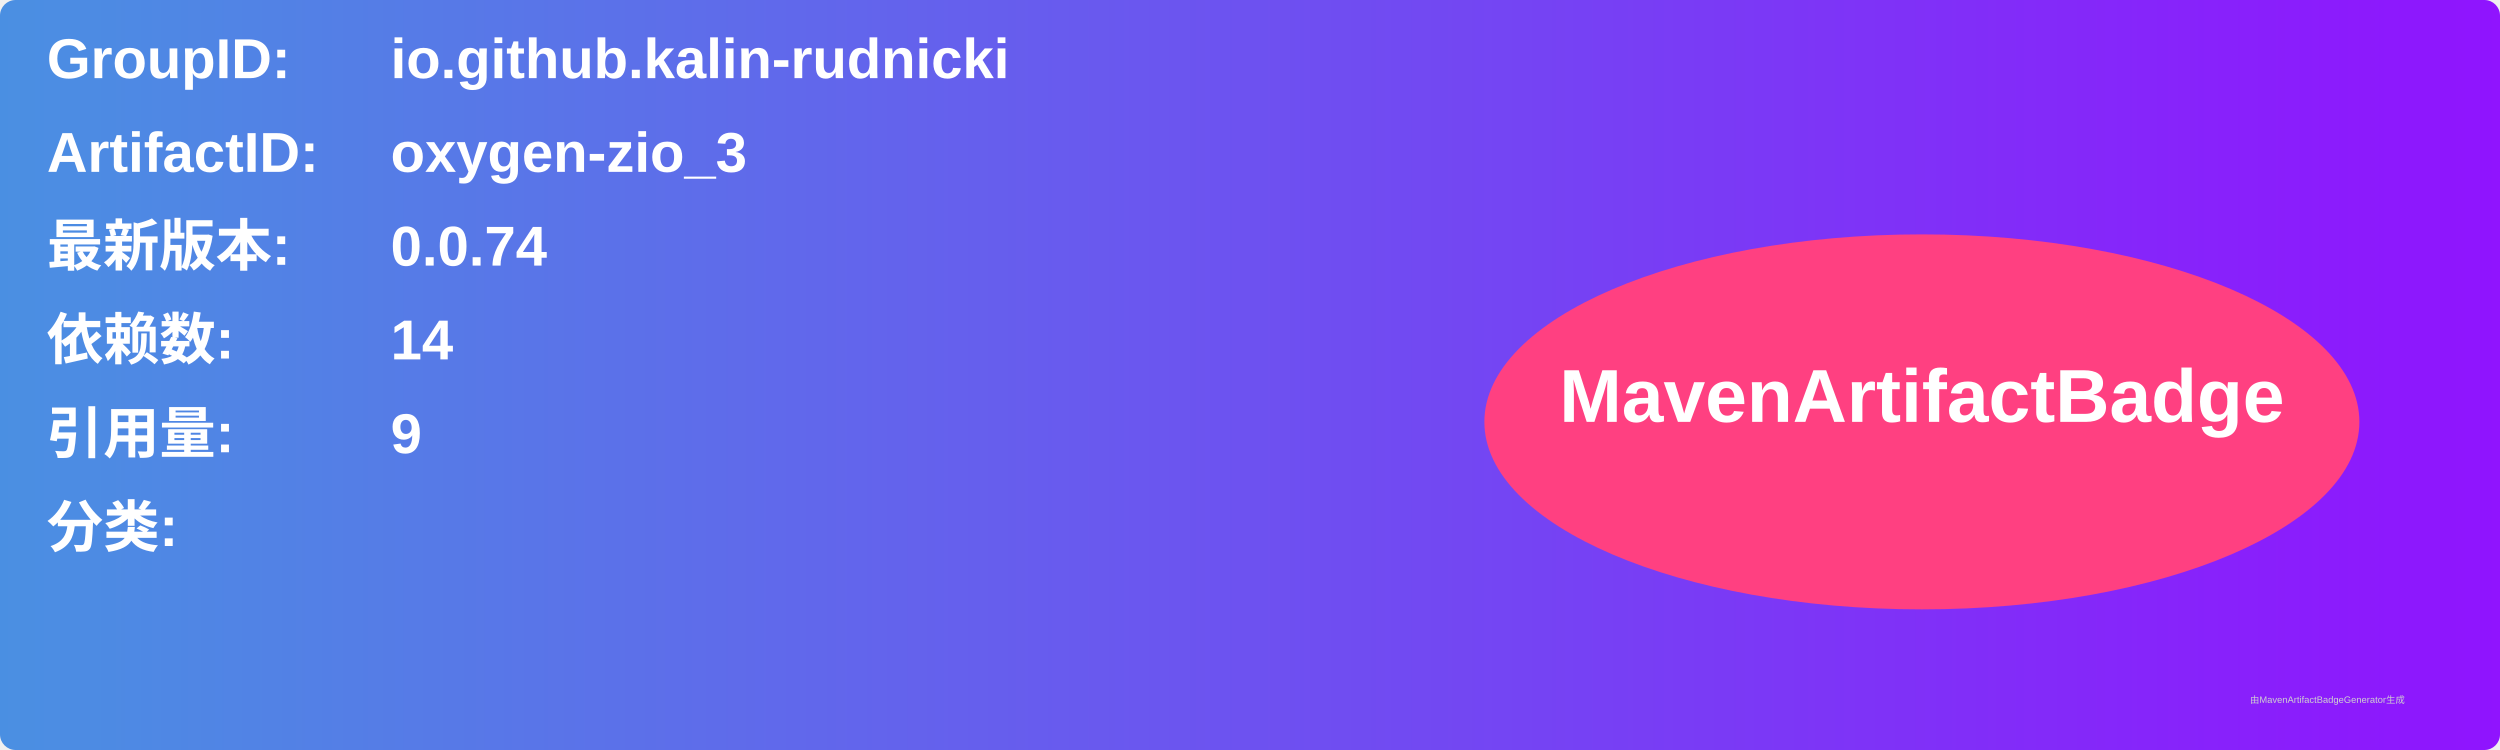
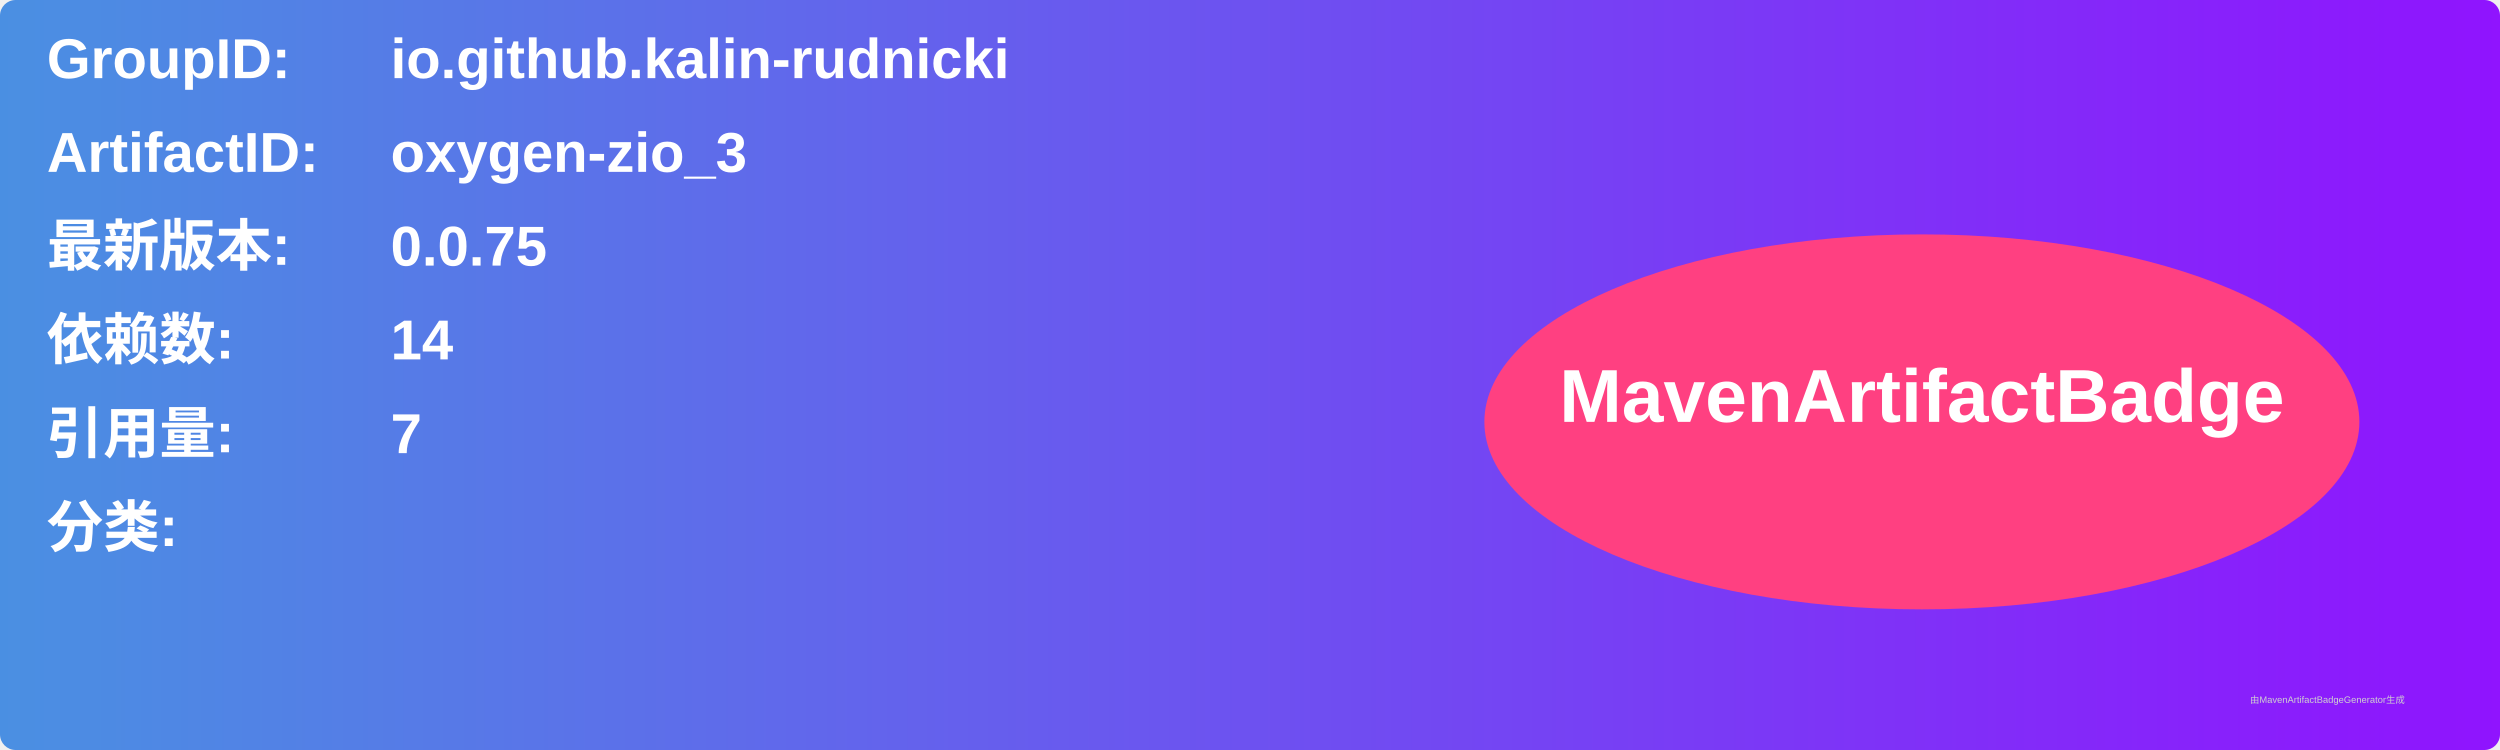
<svg xmlns="http://www.w3.org/2000/svg" width="800" height="240" viewBox="0 0 800 240">
  <linearGradient id="grad" x1="0%" y1="0%" x2="100%" y2="0%">
    <stop offset="0%" stop-color="#4a90e2" />
    <stop offset="100%" stop-color="#9013fe" />
  </linearGradient>
  <rect width="100%" height="100%" rx="5" ry="5" fill="url(#grad)" />
  <g transform="translate(15, 15)">
    <text x="0" y="10" font-family="Arial" font-size="18" fill="white" font-weight="bold" width="260">GroupID:</text>
    <text x="110" y="10" font-family="Arial" font-size="18" fill="white" font-weight="bold" width="460">io.github.kalin-rudnicki</text>
    <text x="0" y="40" font-family="Arial" font-size="18" fill="white" font-weight="bold" width="260">ArtifactID:</text>
    <text x="110" y="40" font-family="Arial" font-size="18" fill="white" font-weight="bold" width="460">oxygen-zio_3</text>
    <text x="0" y="70" font-family="Arial" font-size="18" fill="white" font-weight="bold">最新版本:</text>
    <text x="110" y="70" font-family="Arial" font-size="18" fill="white" font-weight="bold">
-       <tspan font-weight="bold">0.0.74</tspan>
+       <tspan font-weight="bold">0.0.75</tspan>
    </text>
    <text x="0" y="100" font-family="Arial" font-size="18" fill="white" font-weight="bold">依赖数: </text>
    <text x="110" y="100" font-family="Arial" font-size="18" fill="white">
      <tspan font-weight="bold">14</tspan>
    </text>
    <text x="0" y="130" font-family="Arial" font-size="18" fill="white" font-weight="bold">引用量: </text>
    <text x="110" y="130" font-family="Arial" font-size="18" fill="white">
-       <tspan font-weight="bold">9</tspan>
+       <tspan font-weight="bold">7</tspan>
    </text>
    <text x="0" y="160" font-family="Arial" font-size="18" fill="white" font-weight="bold">分类:</text>
    <text x="10" y="190" font-family="Arial" font-size="10" fill="white">
      <tspan font-weight="bold" />
    </text>
    <ellipse cx="600" cy="120" rx="140" ry="60" fill="#ff4081" />
    <text x="600" y="120" text-anchor="middle" font-family="Arial" font-size="24" fill="white" font-weight="bold">MavenArtifactBadge</text>
  </g>
  <text x="720" y="225" font-family="Arial" font-size="3" fill="#d0d0d0">由MavenArtifactBadgeGenerator生成</text>
</svg>
